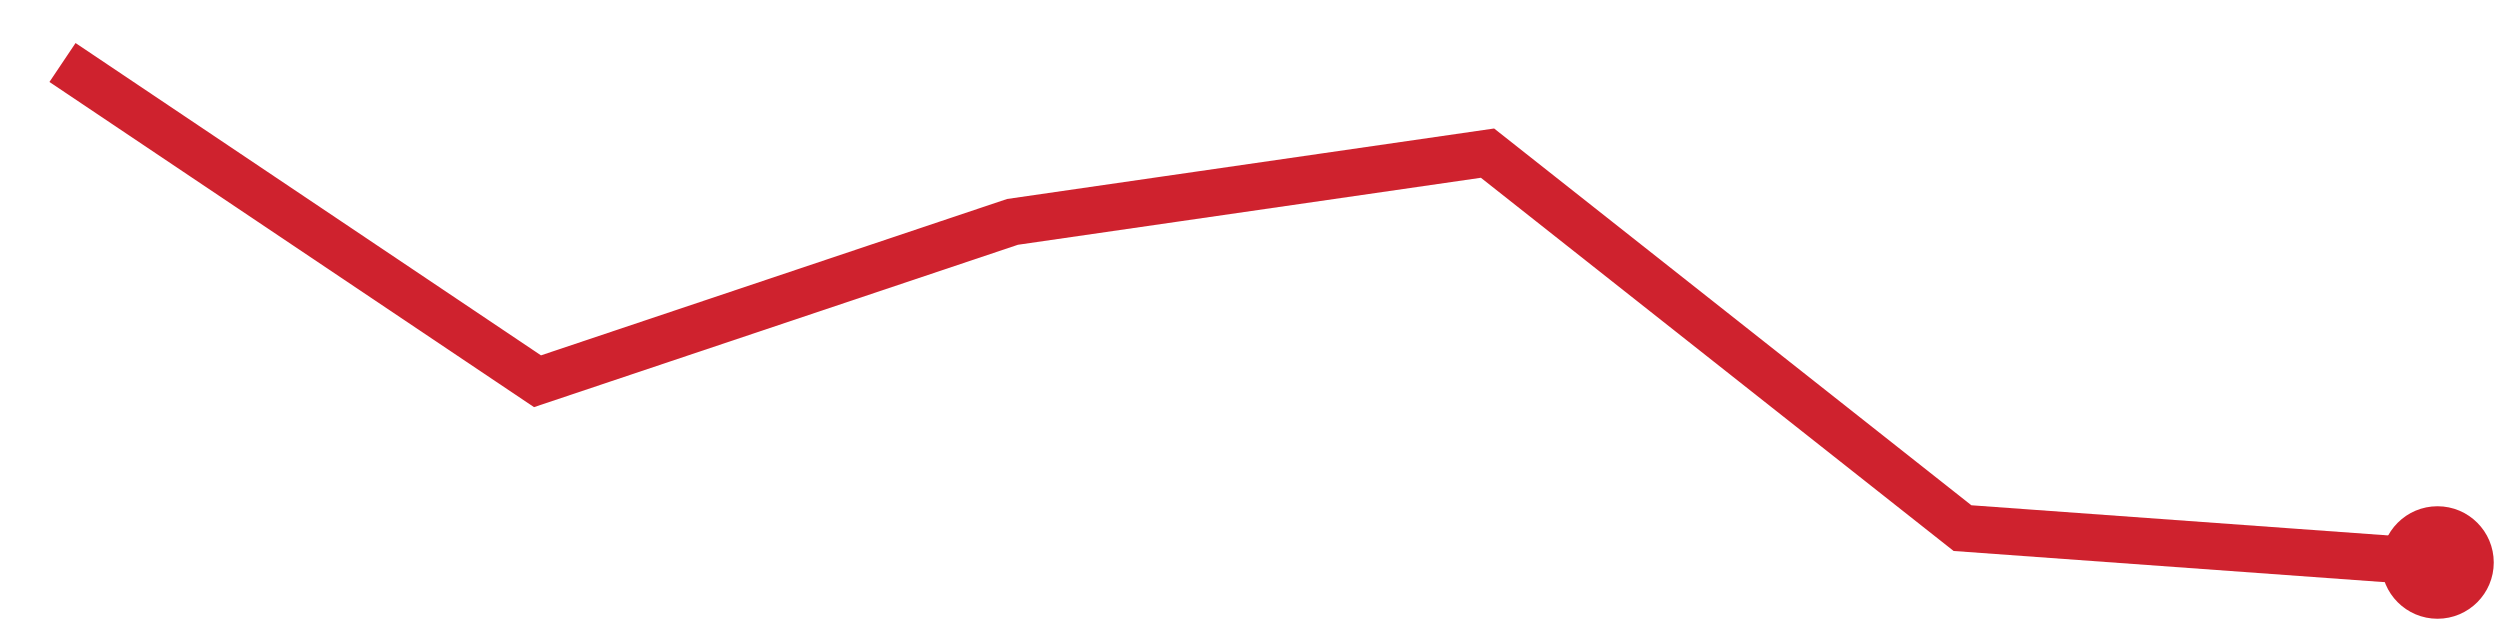
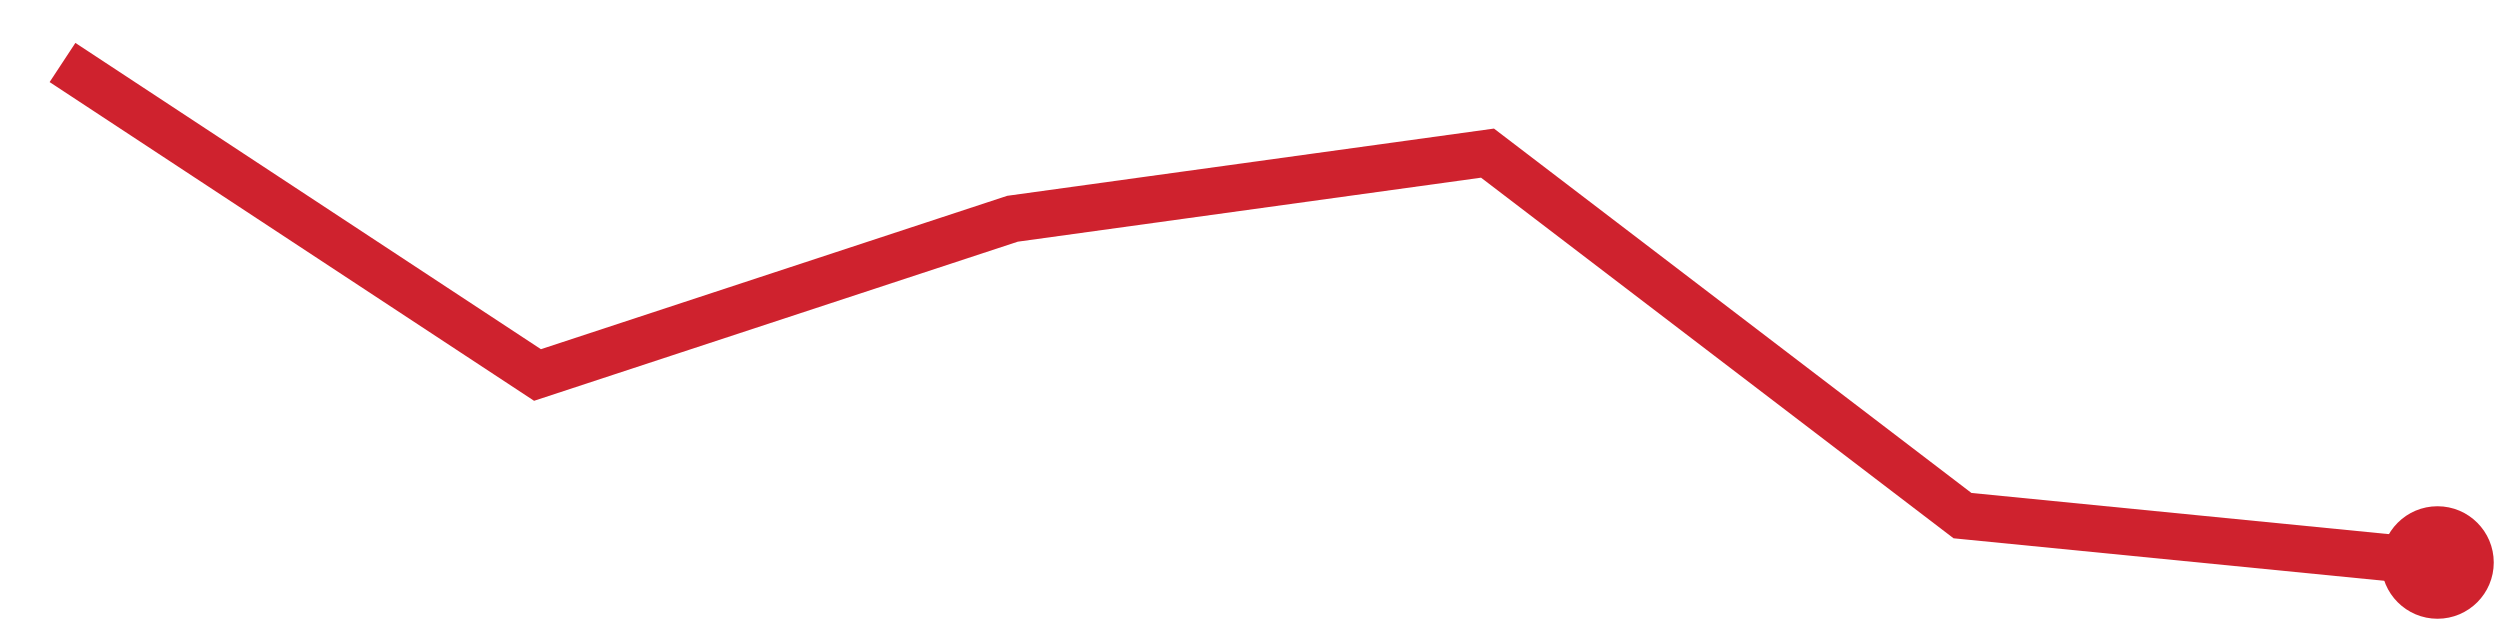
<svg xmlns="http://www.w3.org/2000/svg" viewBox="0 0 80 20" width="80" height="20" role="img" aria-label="trend">
-   <polyline points="2.0,2.0 17.2,12.2 32.4,7.1 47.6,4.9 62.8,16.9 78.0,18.0" fill="none" stroke="#cf222e" stroke-width="1.5" />
+   <polyline points="2.0,2.0 17.2,12.0 32.4,7.0 47.6,4.9 62.8,16.5 78.0,18.0" fill="none" stroke="#cf222e" stroke-width="1.5" />
  <circle cx="78.0" cy="18.0" r="1.8" fill="#cf222e" />
</svg>
